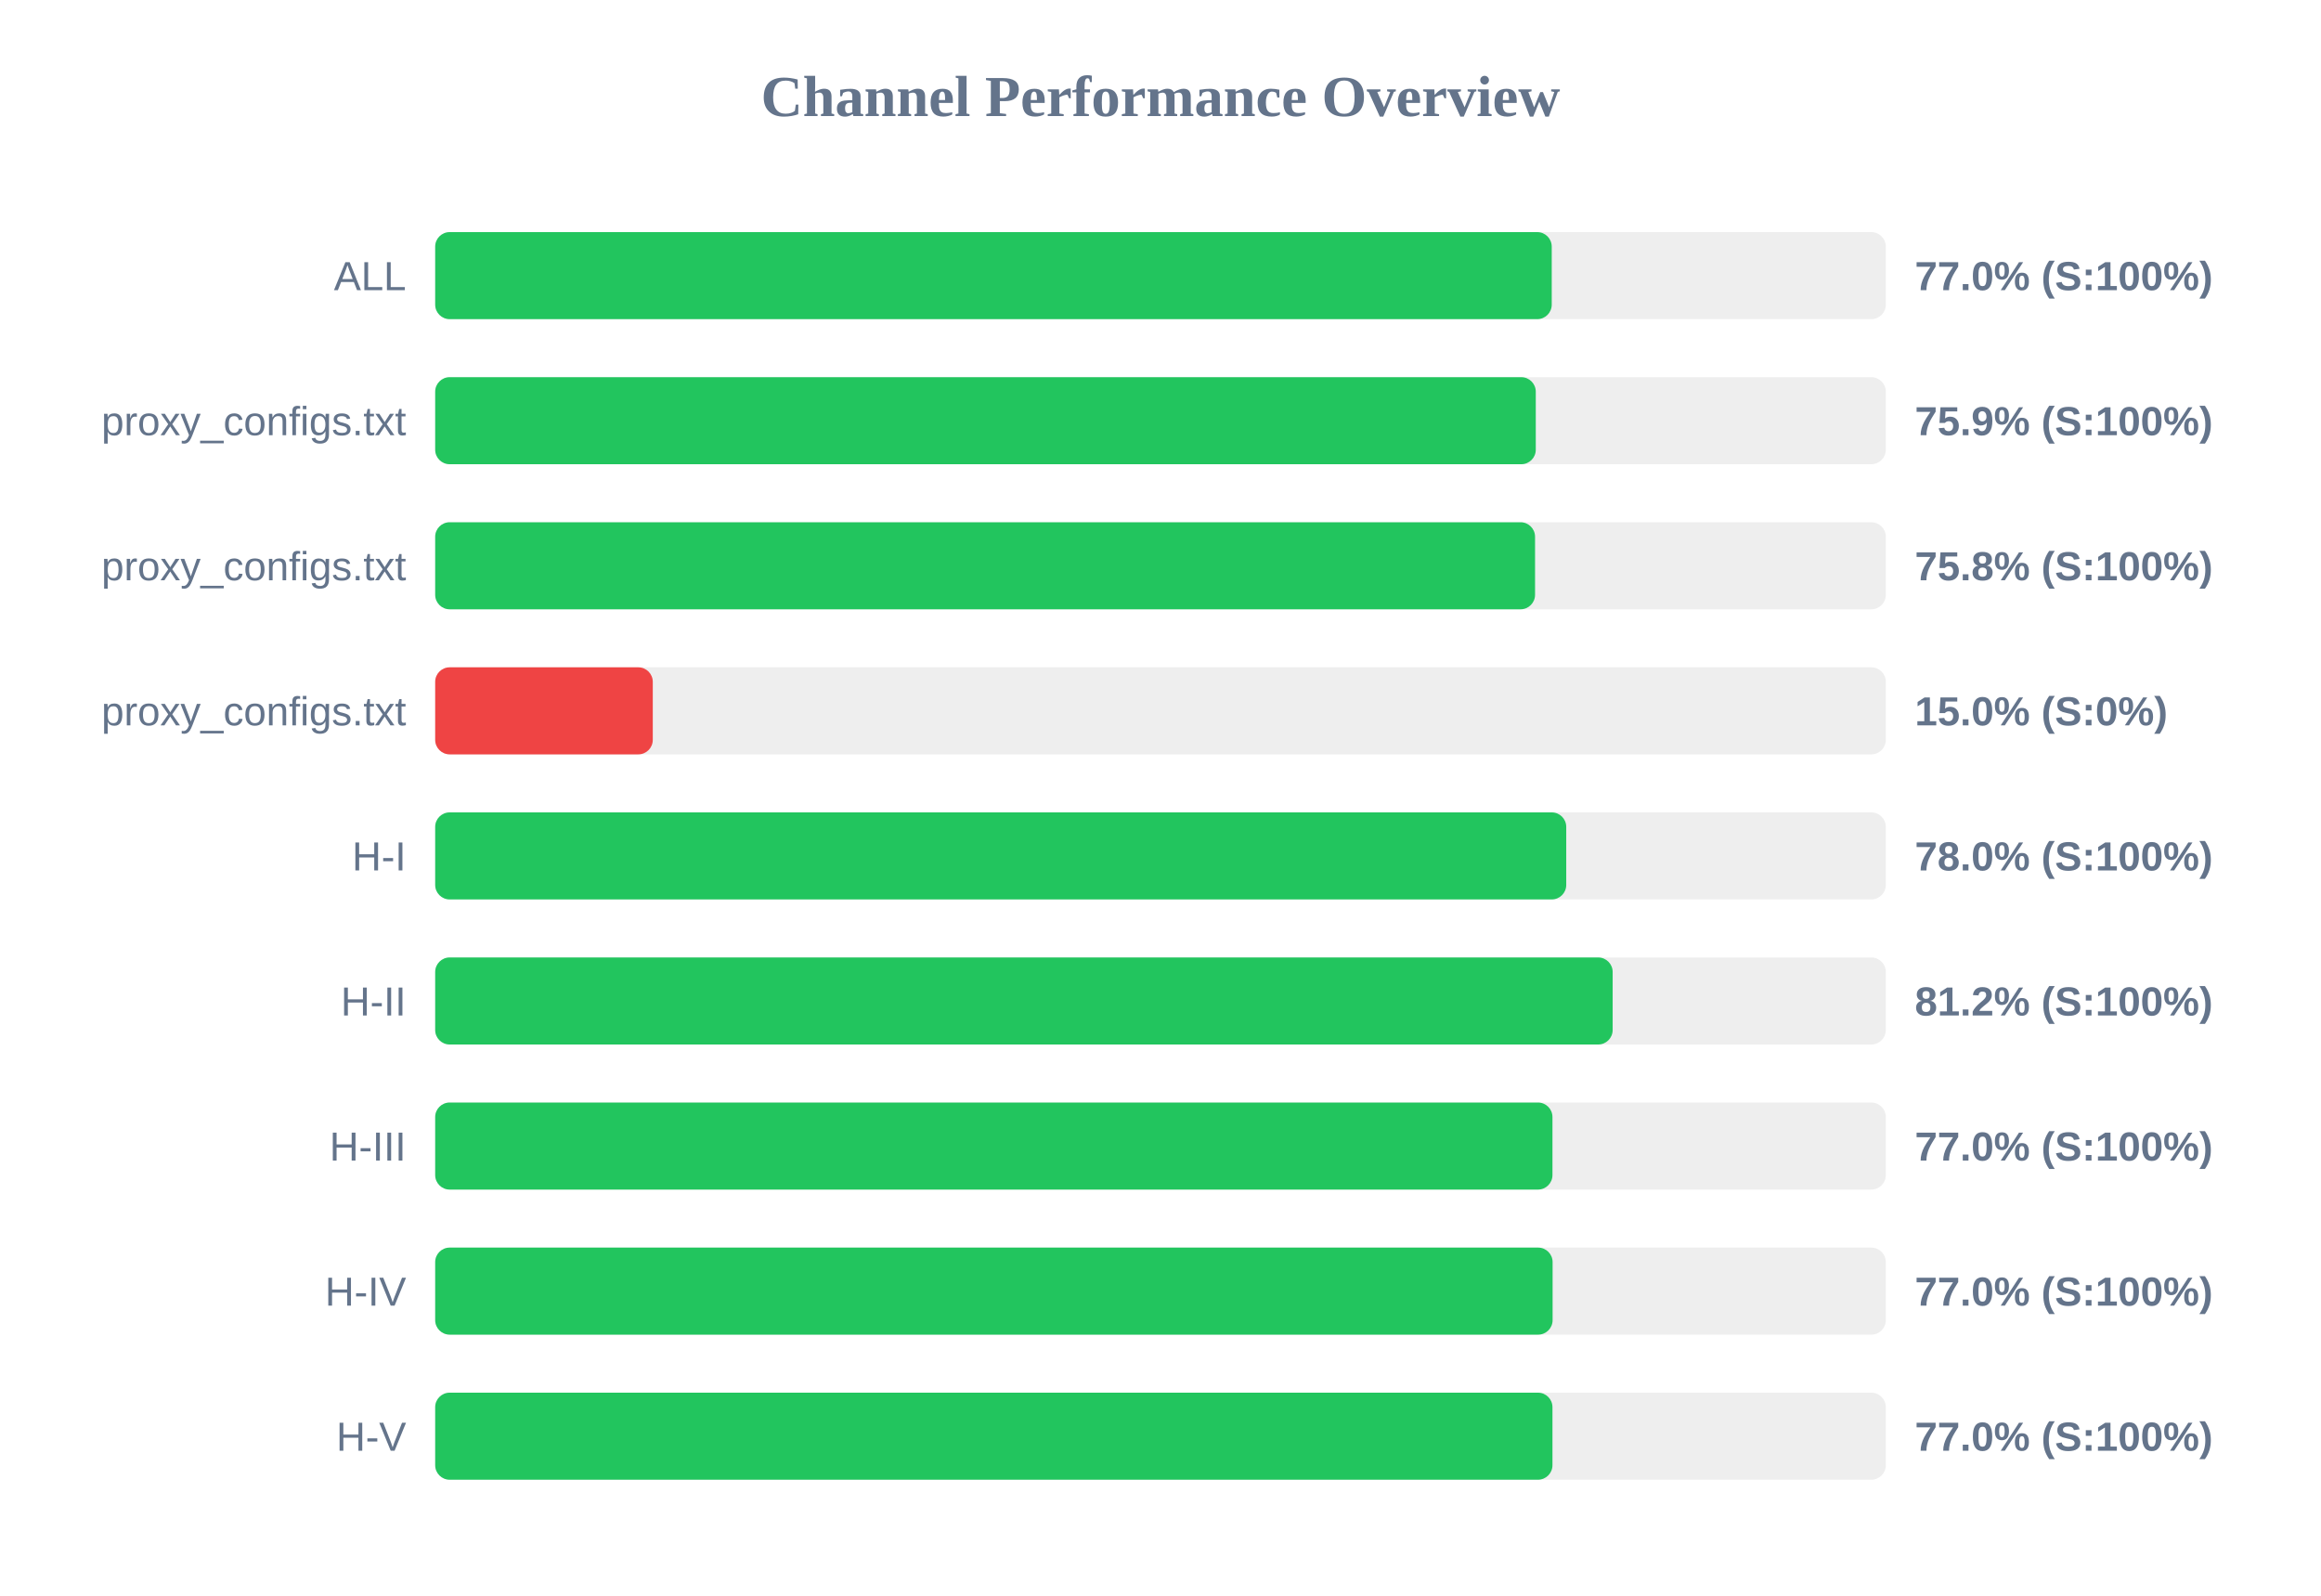
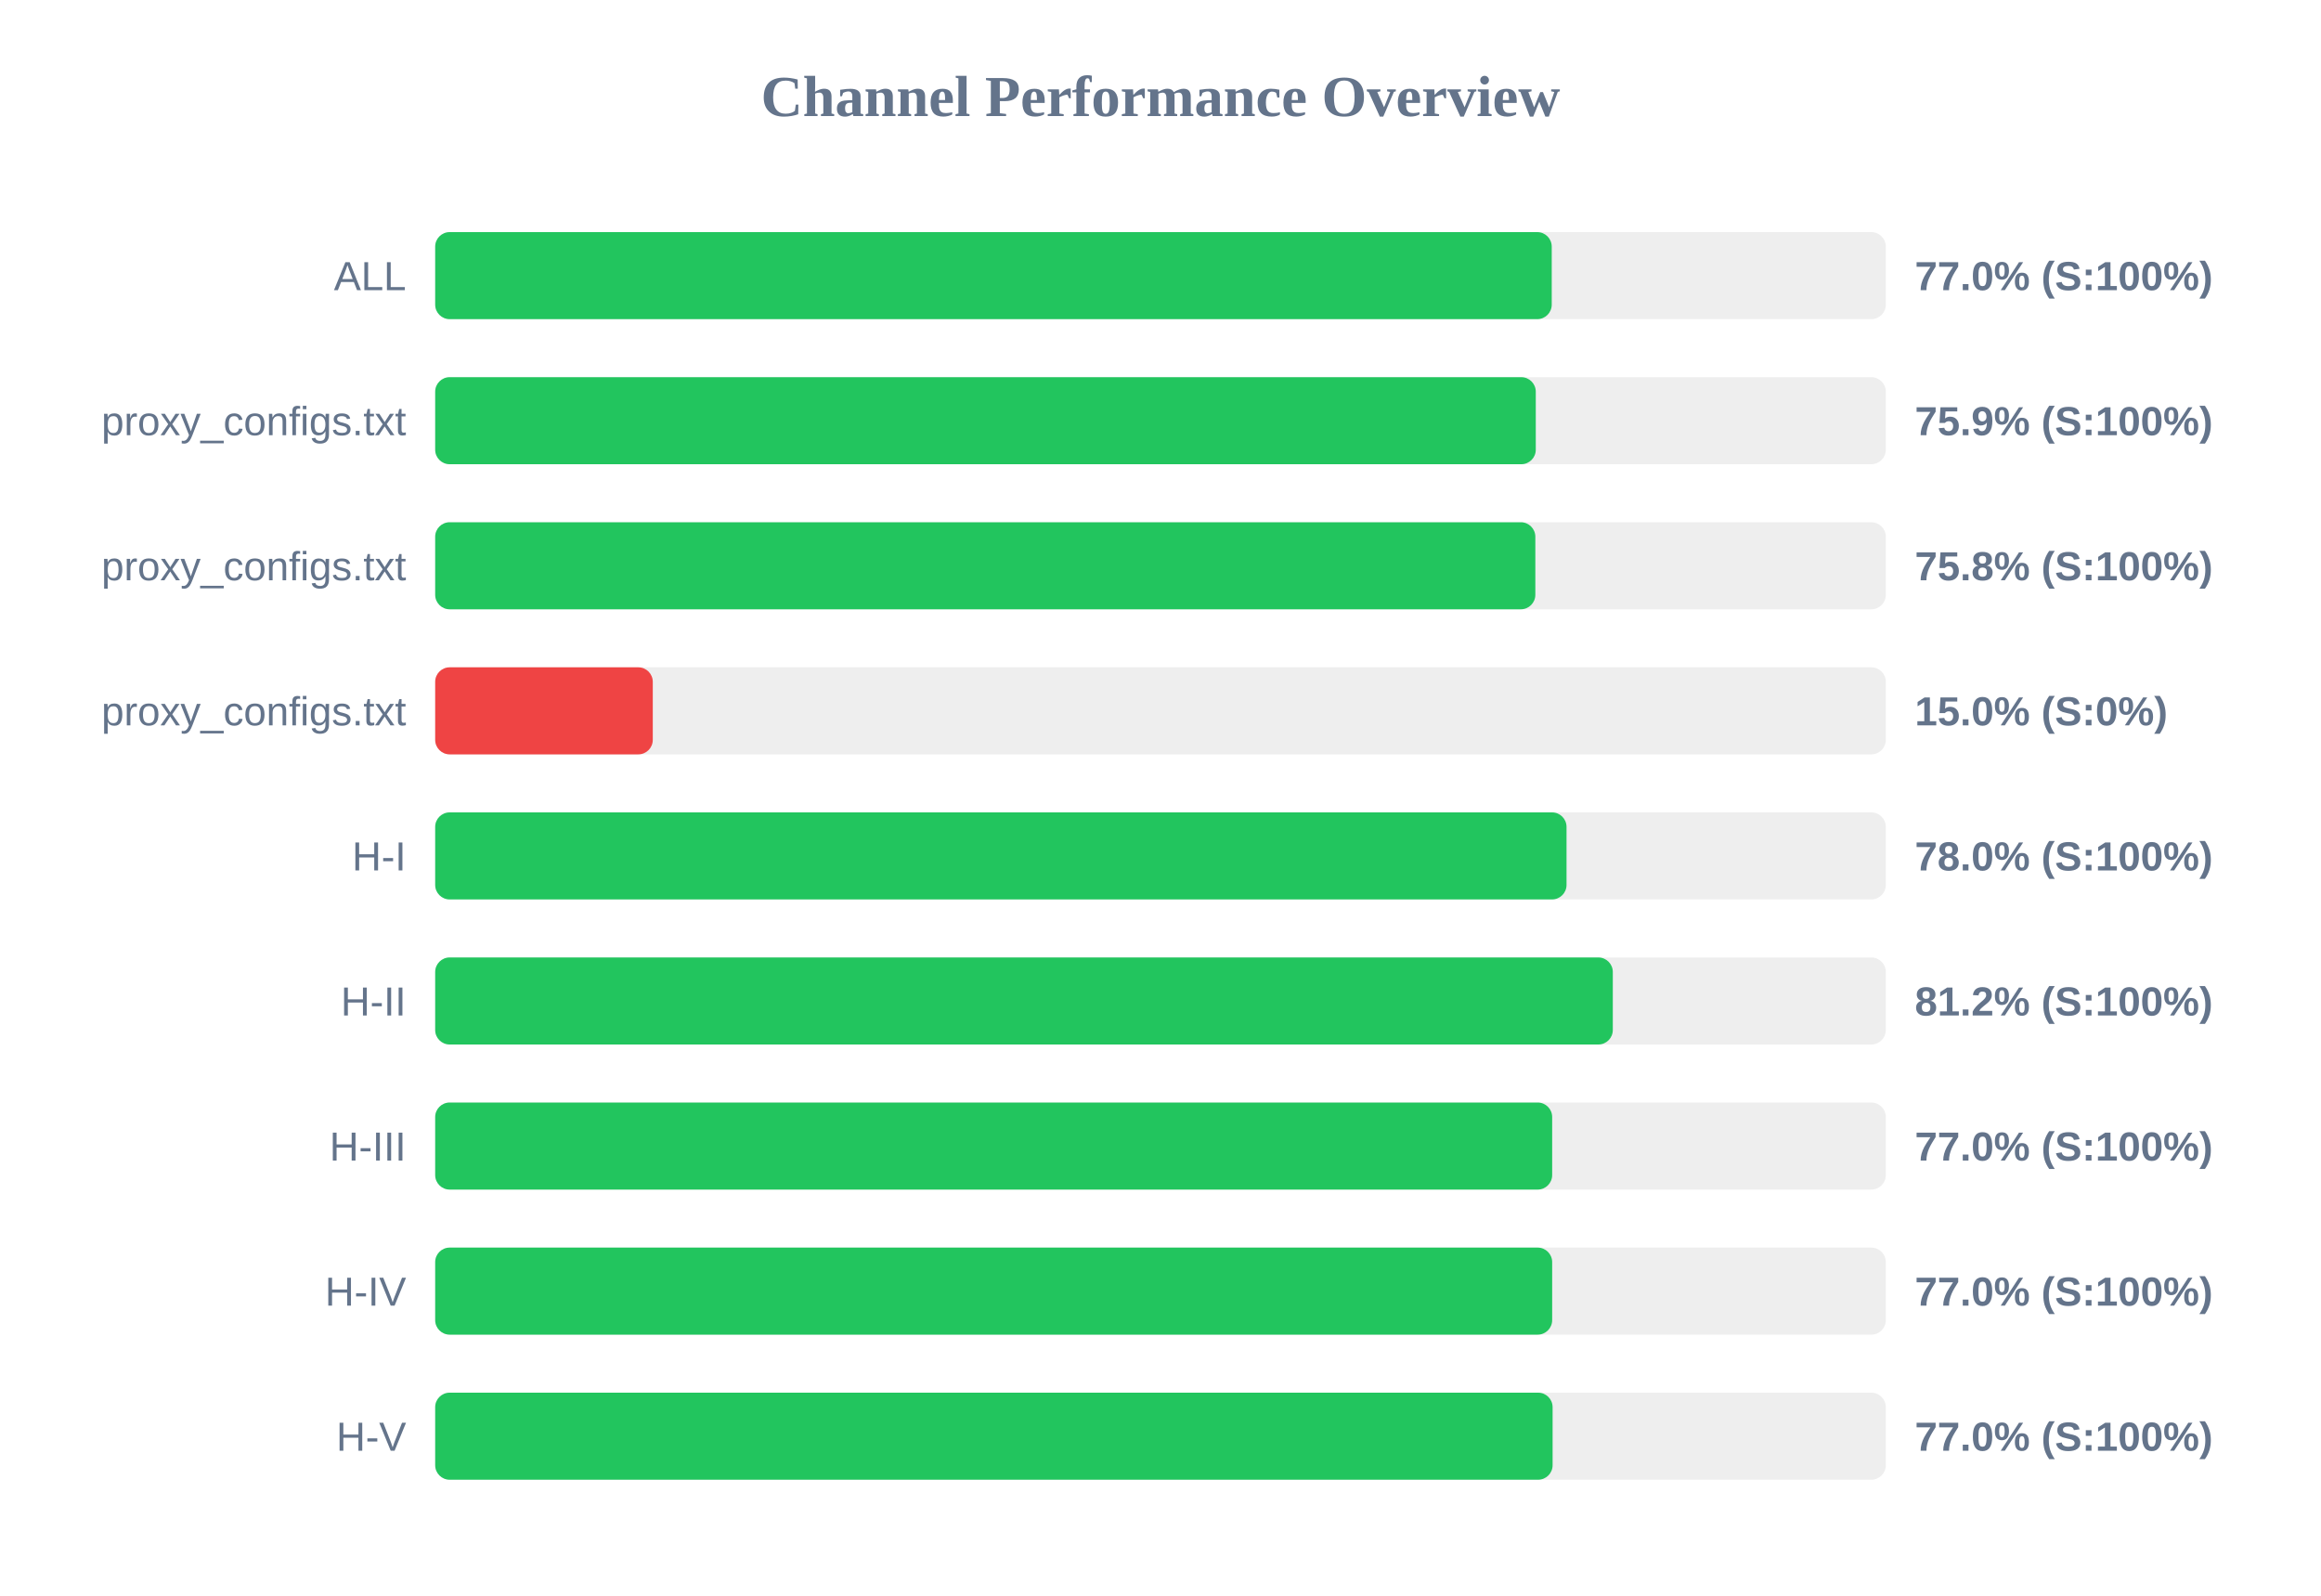
<svg xmlns="http://www.w3.org/2000/svg" width="800" height="550" version="1.1">
  <style>
        .row { font: 14px Arial; fill: #64748b; }
        .score { font: bold 14px Arial; fill: #64748b; }
    </style>
  <text x="400" y="40" text-anchor="middle" font-size="20px" font-weight="bold" fill="#64748b">Channel Performance Overview</text>
  <rect x="150" y="80" width="500" height="30" fill="#eee" rx="5" />
  <rect x="150" y="80" width="384.85" height="30" fill="#22c55e" rx="5" />
  <text x="140" y="100" text-anchor="end" class="row">ALL</text>
  <text x="660" y="100" text-anchor="start" class="score">77.0% (S:100%)</text>
  <rect x="150" y="130" width="500" height="30" fill="#eee" rx="5" />
  <rect x="150" y="130" width="379.35" height="30" fill="#22c55e" rx="5" />
  <text x="140" y="150" text-anchor="end" class="row">proxy_configs.txt</text>
  <text x="660" y="150" text-anchor="start" class="score">75.9% (S:100%)</text>
  <rect x="150" y="180" width="500" height="30" fill="#eee" rx="5" />
-   <rect x="150" y="180" width="379.1" height="30" fill="#22c55e" rx="5" />
+   <rect x="150" y="180" width="379.2" height="30" fill="#22c55e" rx="5" />
  <text x="140" y="200" text-anchor="end" class="row">proxy_configs.txt</text>
  <text x="660" y="200" text-anchor="start" class="score">75.8% (S:100%)</text>
  <rect x="150" y="230" width="500" height="30" fill="#eee" rx="5" />
  <rect x="150" y="230" width="75.0" height="30" fill="#ef4444" rx="5" />
  <text x="140" y="250" text-anchor="end" class="row">proxy_configs.txt</text>
  <text x="660" y="250" text-anchor="start" class="score">15.0% (S:0%)</text>
  <rect x="150" y="280" width="500" height="30" fill="#eee" rx="5" />
-   <rect x="150" y="280" width="389.85" height="30" fill="#22c55e" rx="5" />
+   <rect x="150" y="280" width="389.95" height="30" fill="#22c55e" rx="5" />
  <text x="140" y="300" text-anchor="end" class="row">H-I</text>
  <text x="660" y="300" text-anchor="start" class="score">78.0% (S:100%)</text>
  <rect x="150" y="330" width="500" height="30" fill="#eee" rx="5" />
-   <rect x="150" y="330" width="405.85" height="30" fill="#22c55e" rx="5" />
+   <rect x="150" y="330" width="405.9" height="30" fill="#22c55e" rx="5" />
  <text x="140" y="350" text-anchor="end" class="row">H-II</text>
  <text x="660" y="350" text-anchor="start" class="score">81.2% (S:100%)</text>
  <rect x="150" y="380" width="500" height="30" fill="#eee" rx="5" />
-   <rect x="150" y="380" width="385.1" height="30" fill="#22c55e" rx="5" />
+   <rect x="150" y="380" width="385.0" height="30" fill="#22c55e" rx="5" />
  <text x="140" y="400" text-anchor="end" class="row">H-III</text>
  <text x="660" y="400" text-anchor="start" class="score">77.0% (S:100%)</text>
  <rect x="150" y="430" width="500" height="30" fill="#eee" rx="5" />
-   <rect x="150" y="430" width="385.15" height="30" fill="#22c55e" rx="5" />
+   <rect x="150" y="430" width="385.0" height="30" fill="#22c55e" rx="5" />
  <text x="140" y="450" text-anchor="end" class="row">H-IV</text>
  <text x="660" y="450" text-anchor="start" class="score">77.0% (S:100%)</text>
  <rect x="150" y="480" width="500" height="30" fill="#eee" rx="5" />
-   <rect x="150" y="480" width="385.1" height="30" fill="#22c55e" rx="5" />
+   <rect x="150" y="480" width="385.15" height="30" fill="#22c55e" rx="5" />
  <text x="140" y="500" text-anchor="end" class="row">H-V</text>
  <text x="660" y="500" text-anchor="start" class="score">77.0% (S:100%)</text>
</svg>
